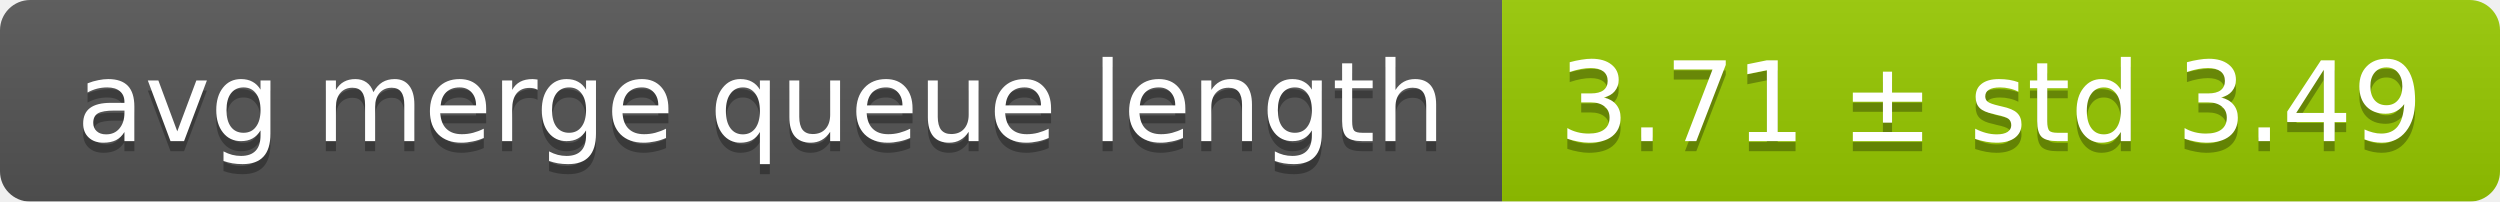
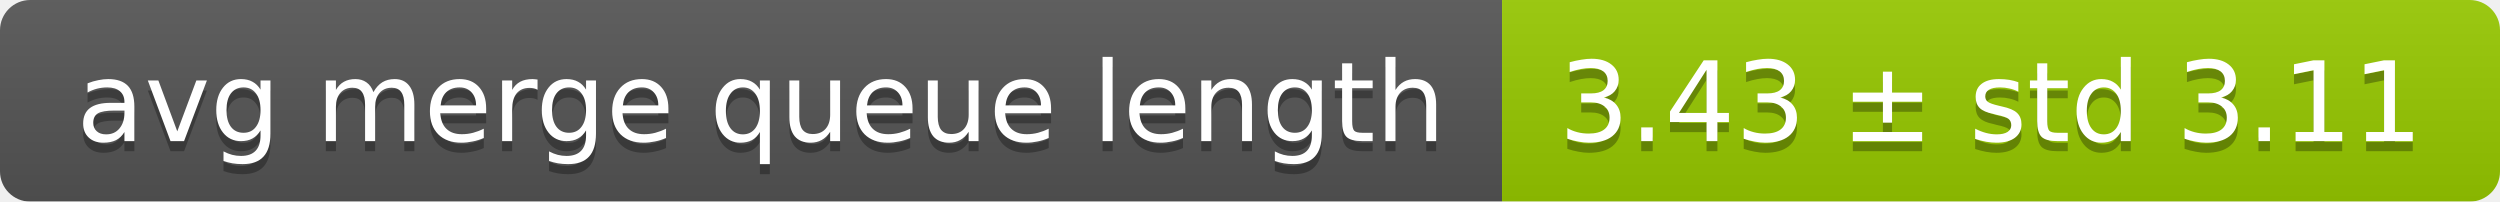
<svg xmlns="http://www.w3.org/2000/svg" width="248" height="20">
  <linearGradient id="smooth" x2="0" y2="100%">
    <stop offset="0" stop-color="#bbb" stop-opacity=".1" />
    <stop offset="1" stop-opacity=".1" />
  </linearGradient>
  <mask id="round">
    <rect width="248" height="20" rx="3" fill="#fff" />
  </mask>
  <g mask="url(#round)">
    <rect width="149" height="20" fill="#555" />
    <rect x="149" width="99" height="20" fill="#97ca00" />
    <rect width="248" height="20" fill="url(#smooth)" />
  </g>
  <g fill="#fff" text-anchor="middle" font-family="DejaVu Sans,Verdana,Geneva,sans-serif" font-size="11">
    <text x="75.5" y="15" fill="#010101" fill-opacity=".3">avg merge queue length</text>
    <text x="75.5" y="14">avg merge queue length</text>
-     <text x="197.5" y="15" fill="#010101" fill-opacity=".3">3.71 ± std 3.49</text>
-     <text x="197.5" y="14">3.71 ± std 3.49</text>
+     <text x="197.5" y="15" fill="#010101" fill-opacity=".3">3.43 ± std 3.11</text>
+     <text x="197.5" y="14">3.43 ± std 3.11</text>
  </g>
</svg>
